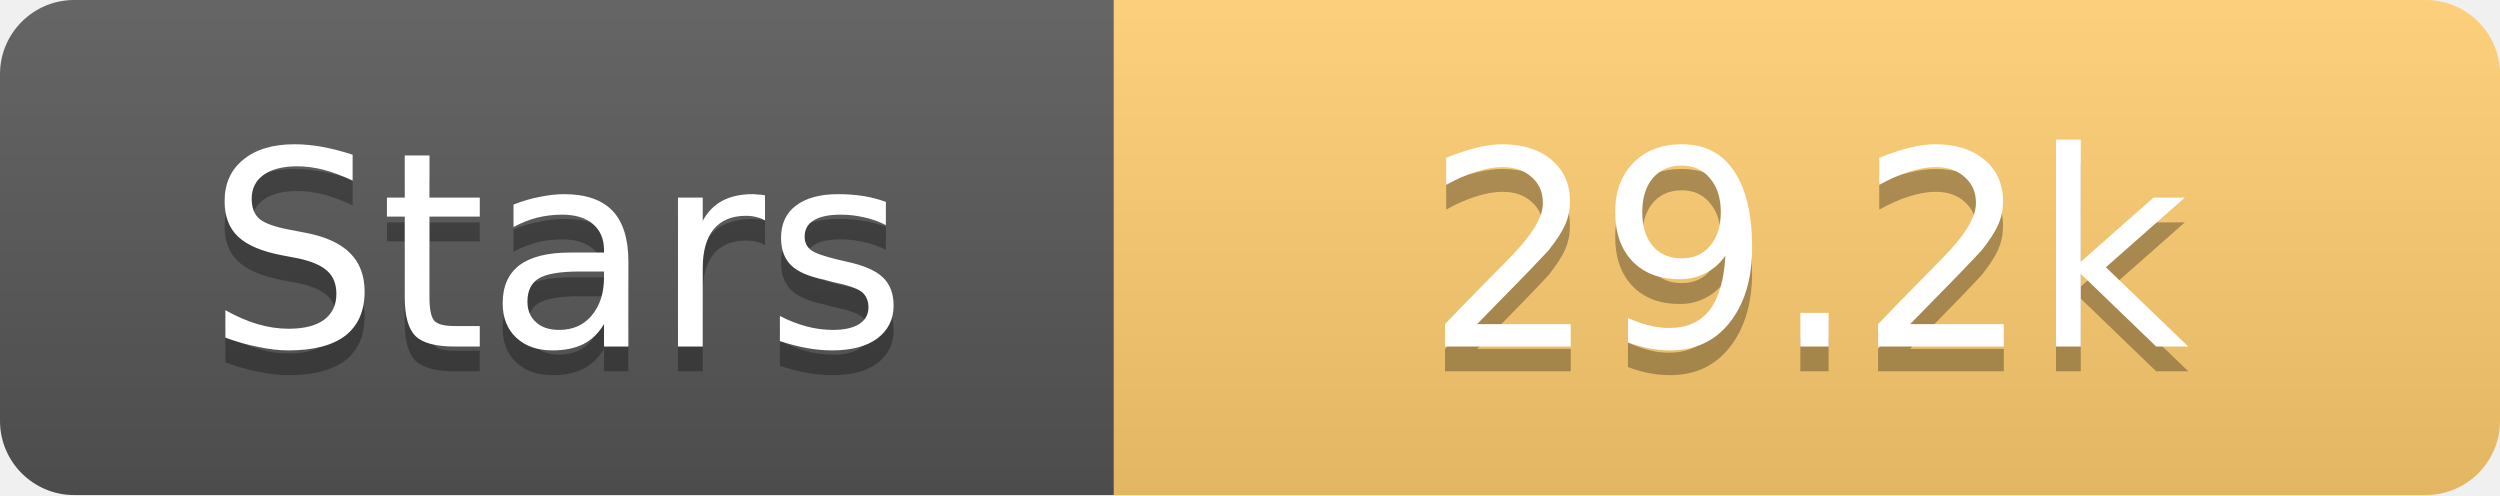
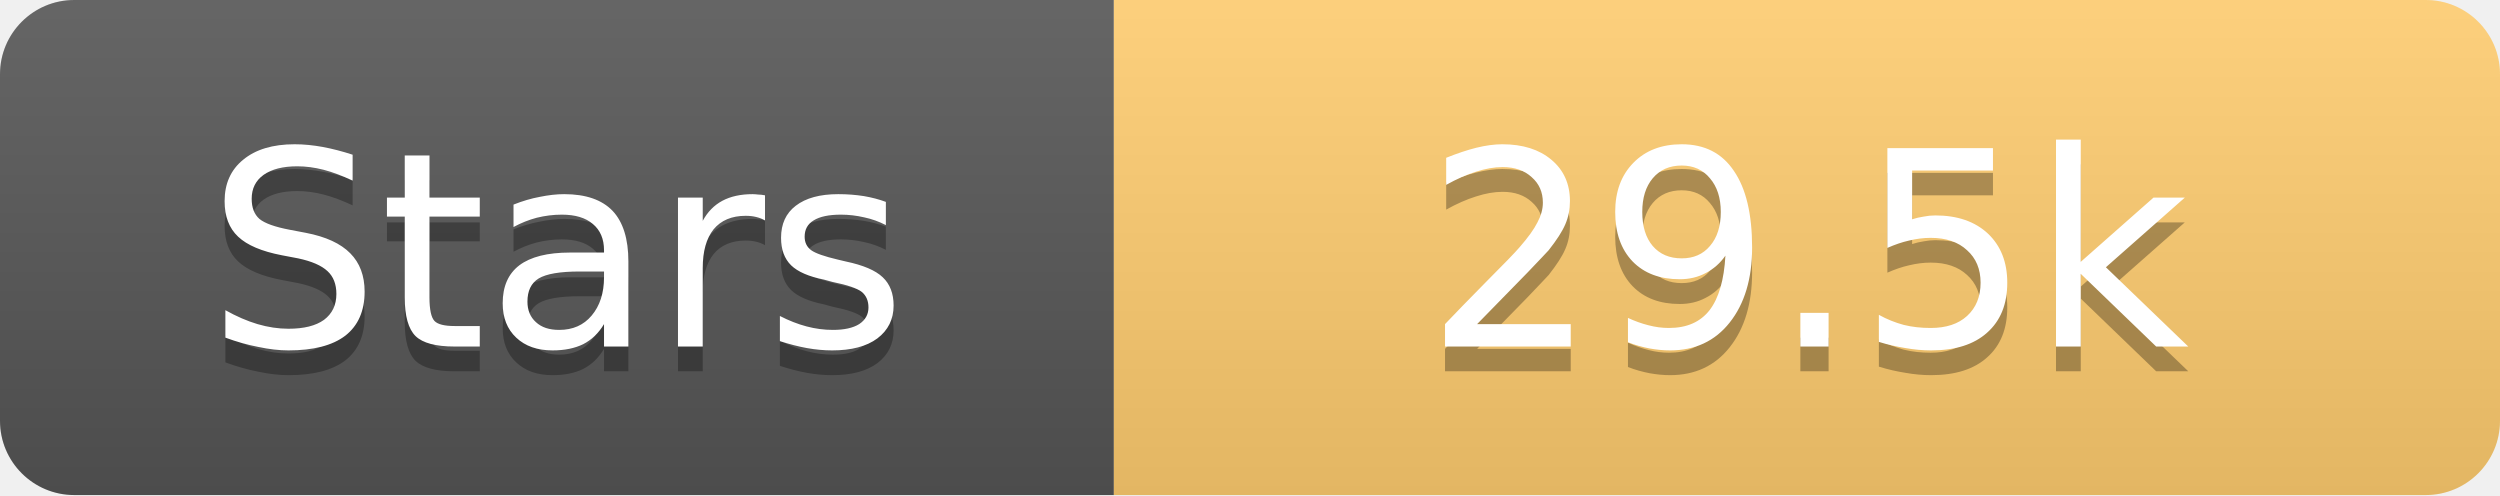
<svg xmlns="http://www.w3.org/2000/svg" width="101" height="20">
  <linearGradient id="s" x2="0" y2="100%">
    <stop offset="0" stop-color="#fff" stop-opacity=".1" />
    <stop offset="1" stop-opacity=".1" />
  </linearGradient>
  <clipPath id="r">
    <rect width="101" height="20" rx="3" fill="#fff" />
  </clipPath>
  <g clip-path="url(#r)">
    <rect width="45" height="20" fill="#555" />
    <rect x="45" width="56" height="20" fill="#fdcb6e" />
    <rect width="101" height="20" fill="url(#s)" />
  </g>
  <g fill="#fff" text-anchor="middle" font-family="Verdana,Geneva,DejaVu Sans,sans-serif" text-rendering="geometricPrecision" font-size="11">
    <text x="22.5" y="15" fill="#010101" fill-opacity=".3">Stars</text>
    <text x="22.5" y="14">Stars</text>
-     <text x="73.0" y="15" fill="#010101" fill-opacity=".3">29.2k</text>
-     <text x="73.0" y="14">29.2k</text>
+     <text x="73.0" y="15" fill="#010101" fill-opacity=".3">29.5k</text>
+     <text x="73.0" y="14">29.5k</text>
  </g>
</svg>
